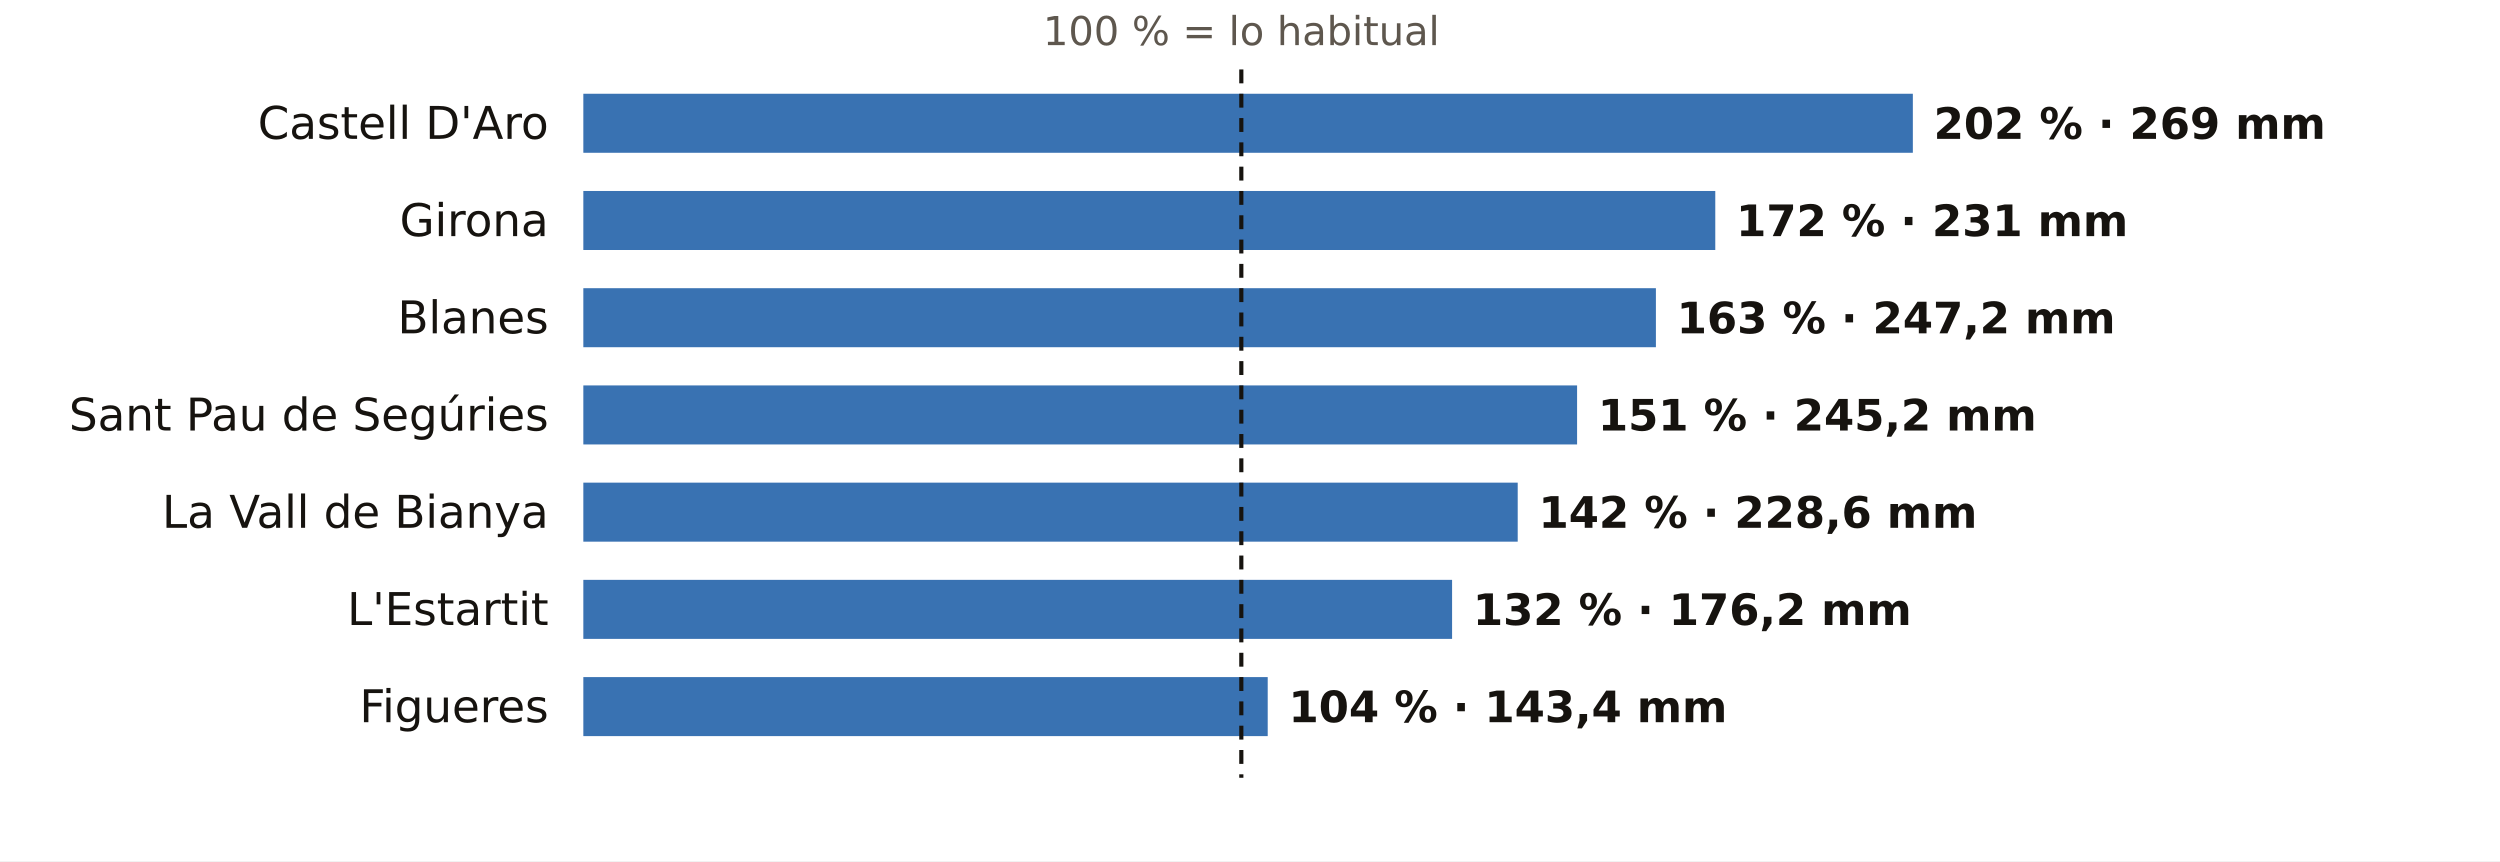
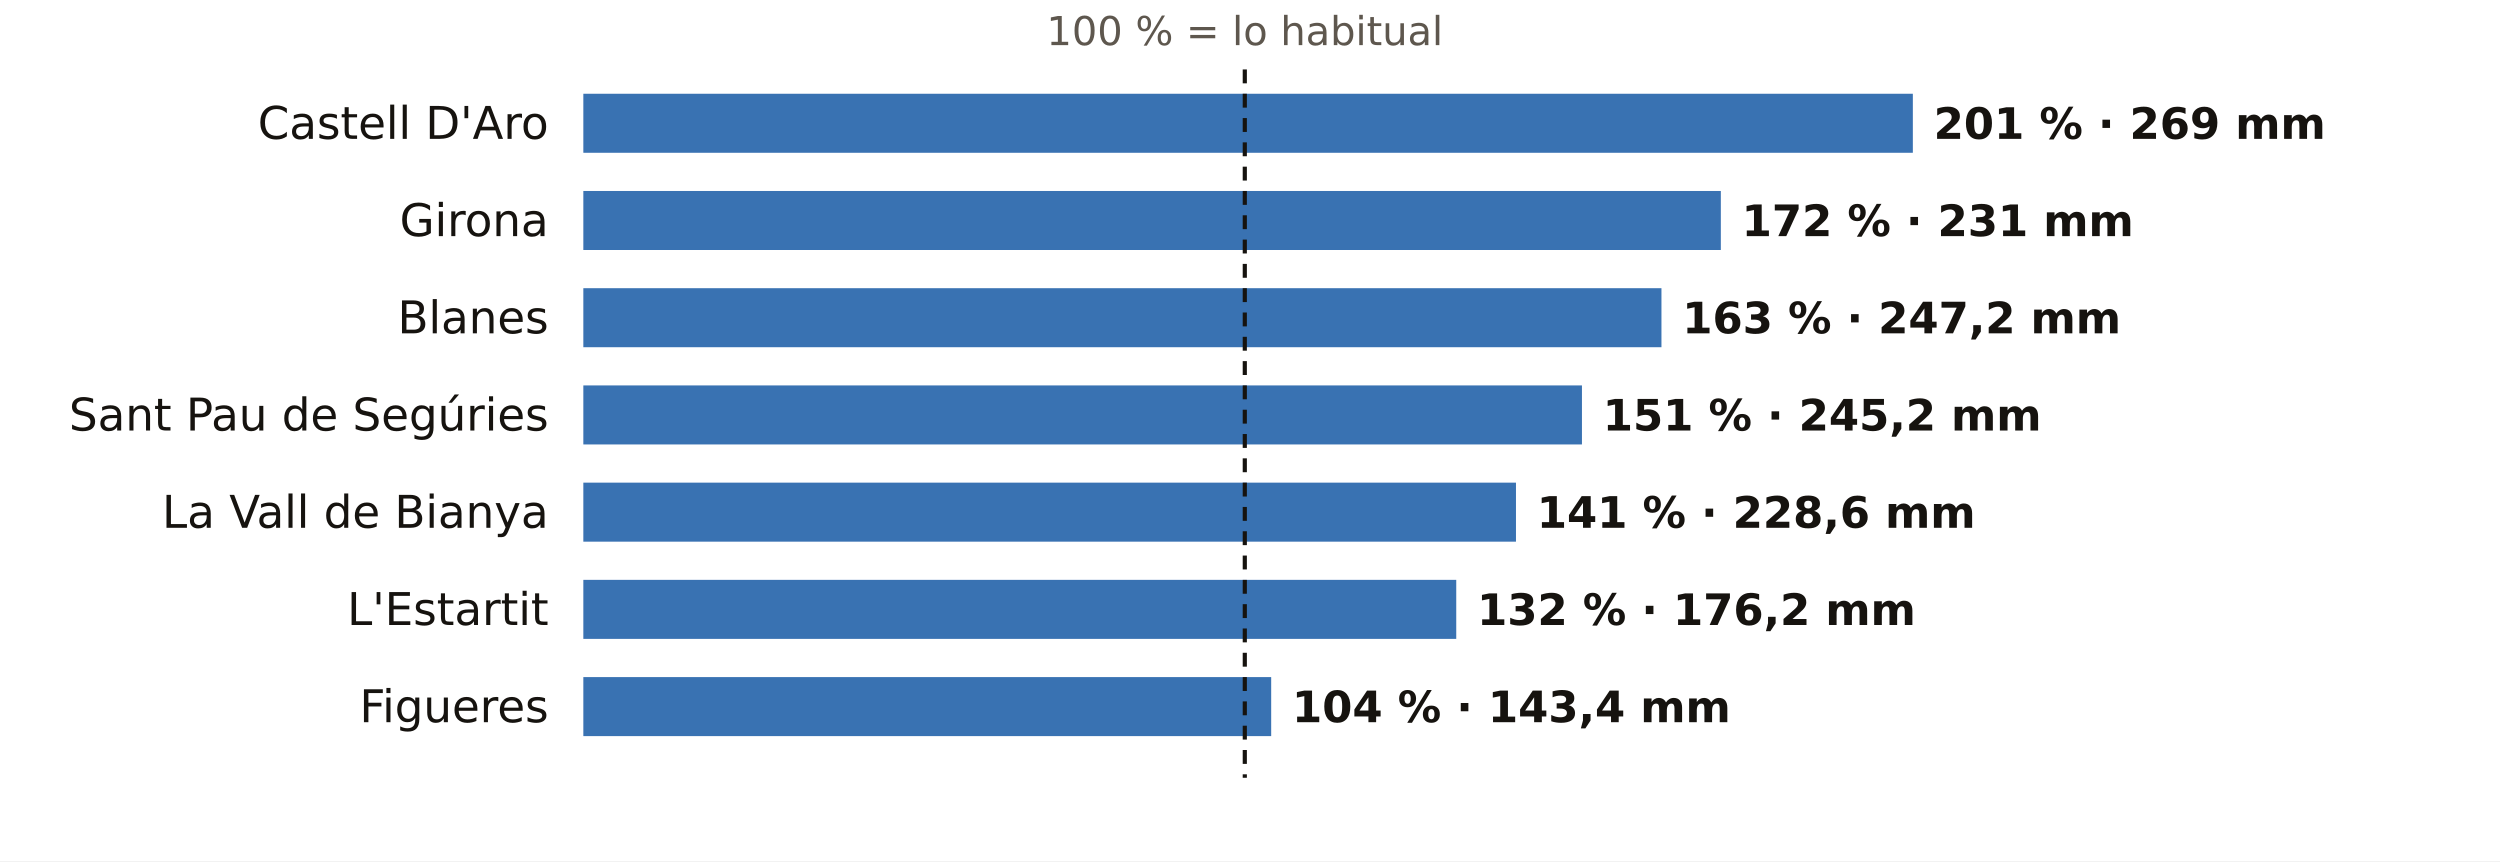
<svg xmlns="http://www.w3.org/2000/svg" viewBox="0 0 720 248" width="720" height="248" role="img" aria-label="El otoño en los pluviómetros de AEMET de Girona: % de lo habitual">
  <rect width="720" height="248" fill="#FFFFFF" />
-   <text x="357.5" y="13.0" font-size="11.5" fill="#5E574E" text-anchor="middle" font-weight="400" font-family="Public Sans, DejaVu Sans, Arial, sans-serif">100 % = lo habitual</text>
+   <text x="358.5" y="13.0" font-size="11.5" fill="#5E574E" text-anchor="middle" font-weight="400" font-family="Public Sans, DejaVu Sans, Arial, sans-serif">100 % = lo habitual</text>
  <text x="158.0" y="40.0" font-size="13" fill="#16130F" text-anchor="end" font-weight="500" font-family="Public Sans, DejaVu Sans, Arial, sans-serif">Castell D'Aro</text>
  <rect x="168" y="27" width="382.9" height="17" fill="#1F5FA8" opacity="0.88" />
-   <text x="556.9" y="40.0" font-size="12.5" fill="#16130F" text-anchor="start" font-weight="600" font-family="Public Sans, DejaVu Sans, Arial, sans-serif">202 % · 269 mm</text>
+   <text x="556.9" y="40.0" font-size="12.5" fill="#16130F" text-anchor="start" font-weight="600" font-family="Public Sans, DejaVu Sans, Arial, sans-serif">201 % · 269 mm</text>
  <text x="158.0" y="68.0" font-size="13" fill="#16130F" text-anchor="end" font-weight="500" font-family="Public Sans, DejaVu Sans, Arial, sans-serif">Girona</text>
-   <rect x="168" y="55" width="326.0" height="17" fill="#1F5FA8" opacity="0.88" />
-   <text x="500.0" y="68.0" font-size="12.5" fill="#16130F" text-anchor="start" font-weight="600" font-family="Public Sans, DejaVu Sans, Arial, sans-serif">172 % · 231 mm</text>
+   <rect x="168" y="55" width="327.6" height="17" fill="#1F5FA8" opacity="0.88" />
+   <text x="501.6" y="68.0" font-size="12.5" fill="#16130F" text-anchor="start" font-weight="600" font-family="Public Sans, DejaVu Sans, Arial, sans-serif">172 % · 231 mm</text>
  <text x="158.0" y="96.0" font-size="13" fill="#16130F" text-anchor="end" font-weight="500" font-family="Public Sans, DejaVu Sans, Arial, sans-serif">Blanes</text>
-   <rect x="168" y="83" width="308.9" height="17" fill="#1F5FA8" opacity="0.88" />
-   <text x="482.9" y="96.0" font-size="12.5" fill="#16130F" text-anchor="start" font-weight="600" font-family="Public Sans, DejaVu Sans, Arial, sans-serif">163 % · 247,2 mm</text>
+   <rect x="168" y="83" width="310.5" height="17" fill="#1F5FA8" opacity="0.88" />
+   <text x="484.5" y="96.0" font-size="12.5" fill="#16130F" text-anchor="start" font-weight="600" font-family="Public Sans, DejaVu Sans, Arial, sans-serif">163 % · 247,2 mm</text>
  <text x="158.0" y="124.0" font-size="13" fill="#16130F" text-anchor="end" font-weight="500" font-family="Public Sans, DejaVu Sans, Arial, sans-serif">Sant Pau de Segúries</text>
-   <rect x="168" y="111" width="286.2" height="17" fill="#1F5FA8" opacity="0.88" />
-   <text x="460.2" y="124.0" font-size="12.5" fill="#16130F" text-anchor="start" font-weight="600" font-family="Public Sans, DejaVu Sans, Arial, sans-serif">151 % · 245,2 mm</text>
+   <rect x="168" y="111" width="287.6" height="17" fill="#1F5FA8" opacity="0.88" />
+   <text x="461.6" y="124.0" font-size="12.5" fill="#16130F" text-anchor="start" font-weight="600" font-family="Public Sans, DejaVu Sans, Arial, sans-serif">151 % · 245,2 mm</text>
  <text x="158.0" y="152.0" font-size="13" fill="#16130F" text-anchor="end" font-weight="500" font-family="Public Sans, DejaVu Sans, Arial, sans-serif">La Vall de Bianya</text>
-   <rect x="168" y="139" width="269.1" height="17" fill="#1F5FA8" opacity="0.88" />
-   <text x="443.1" y="152.0" font-size="12.5" fill="#16130F" text-anchor="start" font-weight="600" font-family="Public Sans, DejaVu Sans, Arial, sans-serif">142 % · 228,6 mm</text>
+   <rect x="168" y="139" width="268.6" height="17" fill="#1F5FA8" opacity="0.88" />
+   <text x="442.6" y="152.0" font-size="12.5" fill="#16130F" text-anchor="start" font-weight="600" font-family="Public Sans, DejaVu Sans, Arial, sans-serif">141 % · 228,6 mm</text>
  <text x="158.0" y="180.0" font-size="13" fill="#16130F" text-anchor="end" font-weight="500" font-family="Public Sans, DejaVu Sans, Arial, sans-serif">L'Estartit</text>
-   <rect x="168" y="167" width="250.2" height="17" fill="#1F5FA8" opacity="0.88" />
-   <text x="424.2" y="180.0" font-size="12.5" fill="#16130F" text-anchor="start" font-weight="600" font-family="Public Sans, DejaVu Sans, Arial, sans-serif">132 % · 176,2 mm</text>
+   <rect x="168" y="167" width="251.4" height="17" fill="#1F5FA8" opacity="0.88" />
+   <text x="425.4" y="180.0" font-size="12.5" fill="#16130F" text-anchor="start" font-weight="600" font-family="Public Sans, DejaVu Sans, Arial, sans-serif">132 % · 176,2 mm</text>
  <text x="158.0" y="208.0" font-size="13" fill="#16130F" text-anchor="end" font-weight="500" font-family="Public Sans, DejaVu Sans, Arial, sans-serif">Figueres</text>
-   <rect x="168" y="195" width="197.1" height="17" fill="#1F5FA8" opacity="0.88" />
-   <text x="371.1" y="208.0" font-size="12.5" fill="#16130F" text-anchor="start" font-weight="600" font-family="Public Sans, DejaVu Sans, Arial, sans-serif">104 % · 143,4 mm</text>
-   <line x1="357.5" x2="357.5" y1="20" y2="224" stroke="#16130F" stroke-width="1.2" stroke-dasharray="4 3" />
+   <rect x="168" y="195" width="198.1" height="17" fill="#1F5FA8" opacity="0.88" />
+   <text x="372.1" y="208.0" font-size="12.5" fill="#16130F" text-anchor="start" font-weight="600" font-family="Public Sans, DejaVu Sans, Arial, sans-serif">104 % · 143,4 mm</text>
+   <line x1="358.5" x2="358.5" y1="20" y2="224" stroke="#16130F" stroke-width="1.2" stroke-dasharray="4 3" />
</svg>
